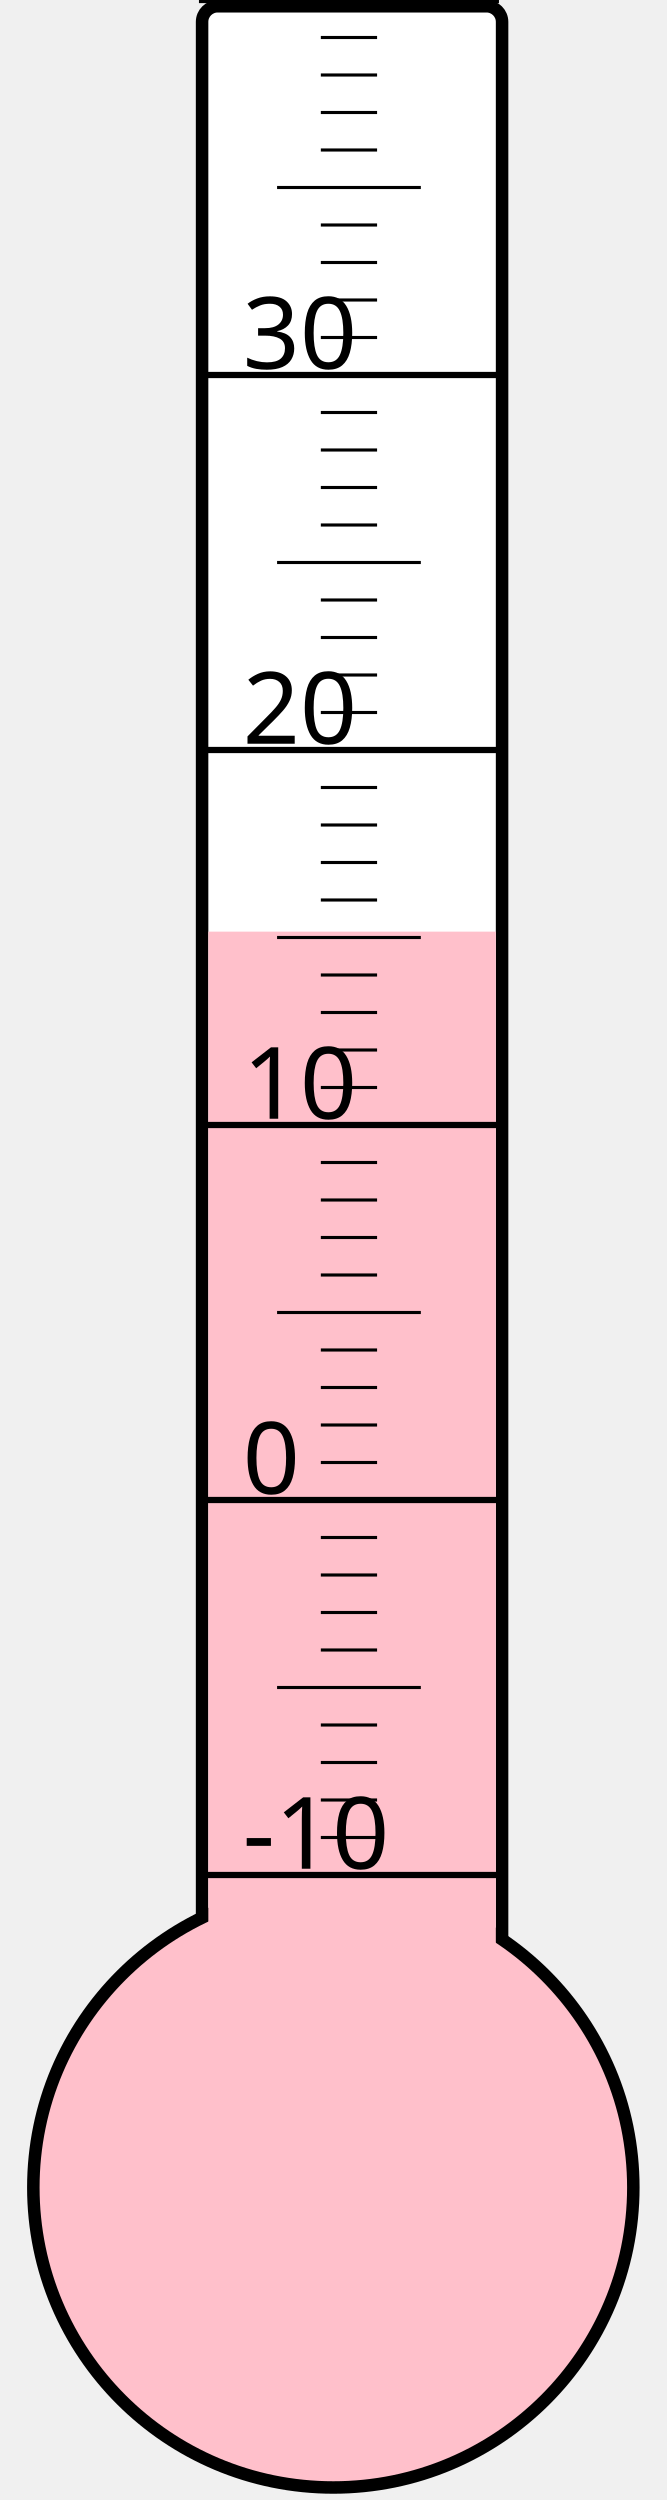
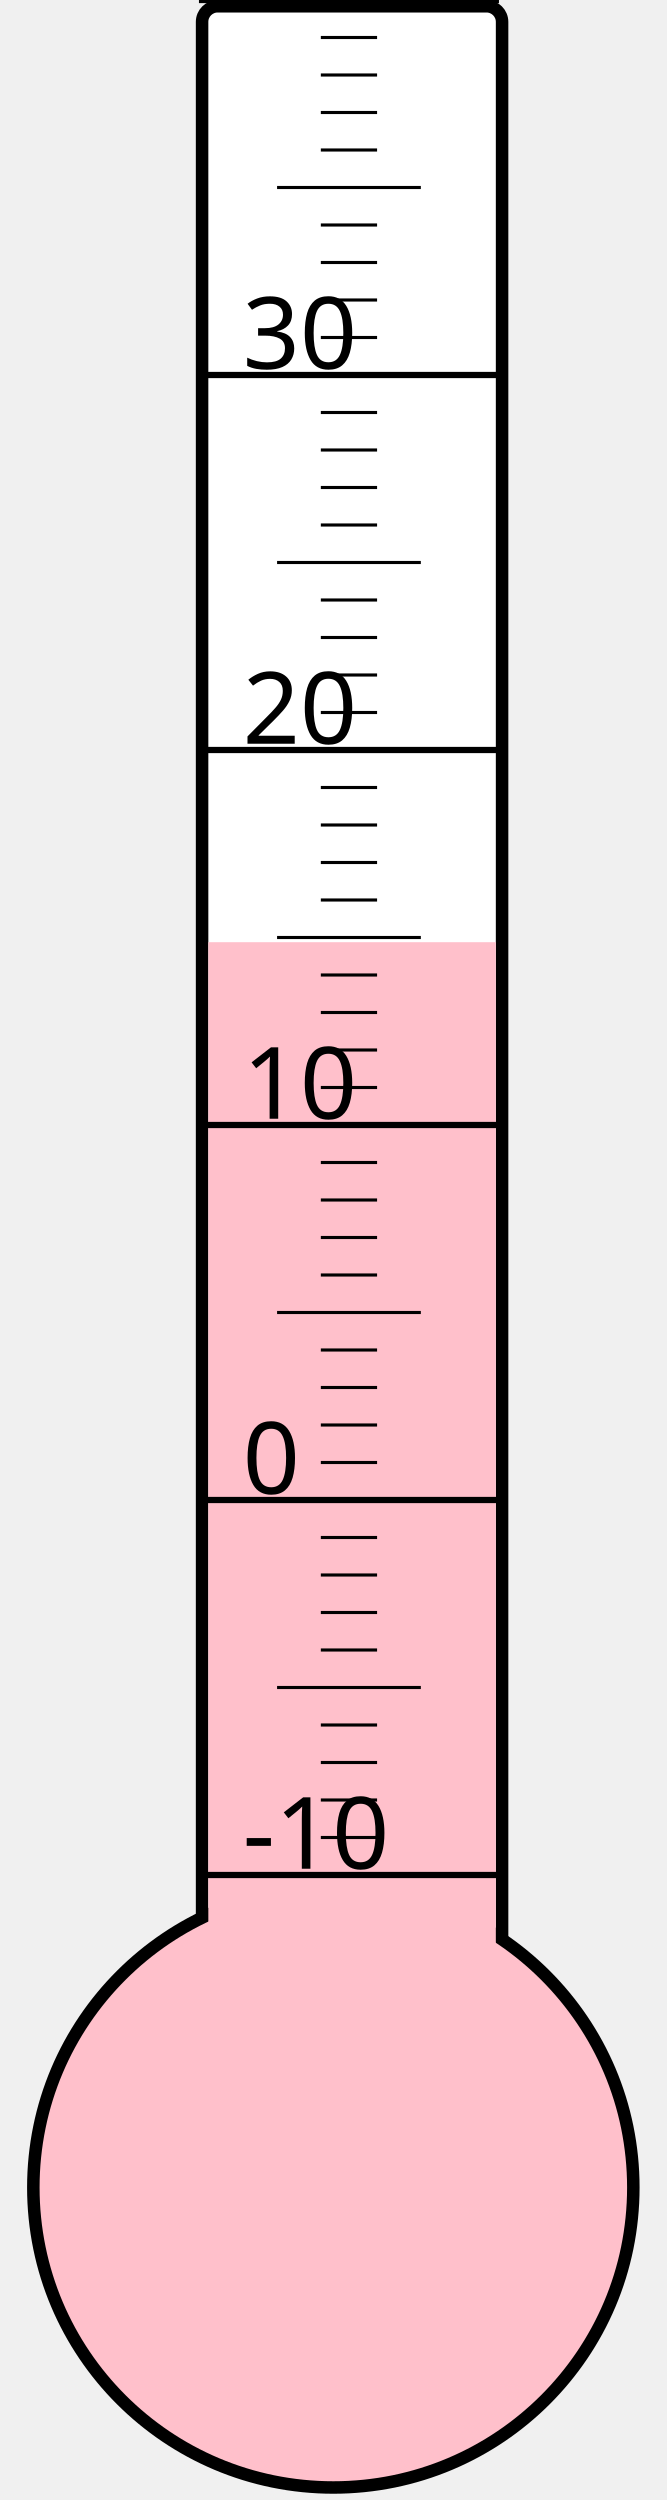
<svg xmlns="http://www.w3.org/2000/svg" width="40px" height="150px" viewBox="0 0 200 800">
  <rect width="200" height="800" x="0" y="0" style="fill: #ffffeb; fill-opacity: 0;" />
  <rect width="96" height="680" x="58" y="2" rx="5" ry="5" style="fill: white; fill-opacity: 1; stroke: black; stroke-width: 4;" />
  <circle cx="100" cy="700" r="96" style="fill: pink; stroke: black; stroke-width: 4;" />
-   <rect width="92" height="401.875" x="60" y="298.125" style="fill: pink; fill-opacity: 1; stroke-width: 0;" />
+   <rect width="92" height="398.5" x="60" y="301.5" style="fill: pink; fill-opacity: 1; stroke-width: 0;" />
  <text x="71" y="598" style="font-family: sans-serif; font-size: 24pt;">-10</text>
  <text x="71" y="478" style="font-family: sans-serif; font-size: 24pt;">0</text>
  <text x="71" y="358" style="font-family: sans-serif; font-size: 24pt;">10</text>
  <text x="71" y="238" style="font-family: sans-serif; font-size: 24pt;">20</text>
  <text x="71" y="118" style="font-family: sans-serif; font-size: 24pt;">30</text>
  <g style="stroke: black;">
    <line x1="57" y1="600" x2="153" y2="600" style="stroke-width: 2;" />
    <line x1="96" y1="588" x2="114" y2="588" style="stroke-width: 1;" />
    <line x1="96" y1="576" x2="114" y2="576" style="stroke-width: 1;" />
    <line x1="96" y1="564" x2="114" y2="564" style="stroke-width: 1;" />
    <line x1="96" y1="552" x2="114" y2="552" style="stroke-width: 1;" />
    <line x1="82" y1="540" x2="128" y2="540" style="stroke-width: 1;" />
    <line x1="96" y1="528" x2="114" y2="528" style="stroke-width: 1;" />
    <line x1="96" y1="516" x2="114" y2="516" style="stroke-width: 1;" />
    <line x1="96" y1="504" x2="114" y2="504" style="stroke-width: 1;" />
    <line x1="96" y1="492" x2="114" y2="492" style="stroke-width: 1;" />
    <line x1="57" y1="480" x2="153" y2="480" style="stroke-width: 2;" />
    <line x1="96" y1="468" x2="114" y2="468" style="stroke-width: 1;" />
    <line x1="96" y1="456" x2="114" y2="456" style="stroke-width: 1;" />
    <line x1="96" y1="444" x2="114" y2="444" style="stroke-width: 1;" />
    <line x1="96" y1="432" x2="114" y2="432" style="stroke-width: 1;" />
    <line x1="82" y1="420" x2="128" y2="420" style="stroke-width: 1;" />
    <line x1="96" y1="408" x2="114" y2="408" style="stroke-width: 1;" />
    <line x1="96" y1="396" x2="114" y2="396" style="stroke-width: 1;" />
    <line x1="96" y1="384" x2="114" y2="384" style="stroke-width: 1;" />
    <line x1="96" y1="372" x2="114" y2="372" style="stroke-width: 1;" />
    <line x1="57" y1="360" x2="153" y2="360" style="stroke-width: 2;" />
    <line x1="96" y1="348" x2="114" y2="348" style="stroke-width: 1;" />
    <line x1="96" y1="336" x2="114" y2="336" style="stroke-width: 1;" />
    <line x1="96" y1="324" x2="114" y2="324" style="stroke-width: 1;" />
    <line x1="96" y1="312" x2="114" y2="312" style="stroke-width: 1;" />
    <line x1="82" y1="300" x2="128" y2="300" style="stroke-width: 1;" />
    <line x1="96" y1="288" x2="114" y2="288" style="stroke-width: 1;" />
    <line x1="96" y1="276" x2="114" y2="276" style="stroke-width: 1;" />
    <line x1="96" y1="264" x2="114" y2="264" style="stroke-width: 1;" />
    <line x1="96" y1="252" x2="114" y2="252" style="stroke-width: 1;" />
    <line x1="57" y1="240" x2="153" y2="240" style="stroke-width: 2;" />
    <line x1="96" y1="228" x2="114" y2="228" style="stroke-width: 1;" />
    <line x1="96" y1="216" x2="114" y2="216" style="stroke-width: 1;" />
    <line x1="96" y1="204" x2="114" y2="204" style="stroke-width: 1;" />
    <line x1="96" y1="192" x2="114" y2="192" style="stroke-width: 1;" />
    <line x1="82" y1="180" x2="128" y2="180" style="stroke-width: 1;" />
    <line x1="96" y1="168" x2="114" y2="168" style="stroke-width: 1;" />
    <line x1="96" y1="156" x2="114" y2="156" style="stroke-width: 1;" />
    <line x1="96" y1="144" x2="114" y2="144" style="stroke-width: 1;" />
    <line x1="96" y1="132" x2="114" y2="132" style="stroke-width: 1;" />
    <line x1="57" y1="120" x2="153" y2="120" style="stroke-width: 2;" />
    <line x1="96" y1="108" x2="114" y2="108" style="stroke-width: 1;" />
    <line x1="96" y1="96" x2="114" y2="96" style="stroke-width: 1;" />
    <line x1="96" y1="84" x2="114" y2="84" style="stroke-width: 1;" />
    <line x1="96" y1="72" x2="114" y2="72" style="stroke-width: 1;" />
    <line x1="82" y1="60" x2="128" y2="60" style="stroke-width: 1;" />
    <line x1="96" y1="48" x2="114" y2="48" style="stroke-width: 1;" />
    <line x1="96" y1="36" x2="114" y2="36" style="stroke-width: 1;" />
    <line x1="96" y1="24" x2="114" y2="24" style="stroke-width: 1;" />
    <line x1="96" y1="12" x2="114" y2="12" style="stroke-width: 1;" />
    <line x1="57" y1="0" x2="153" y2="0" style="stroke-width: 2;" />
  </g>
</svg>
